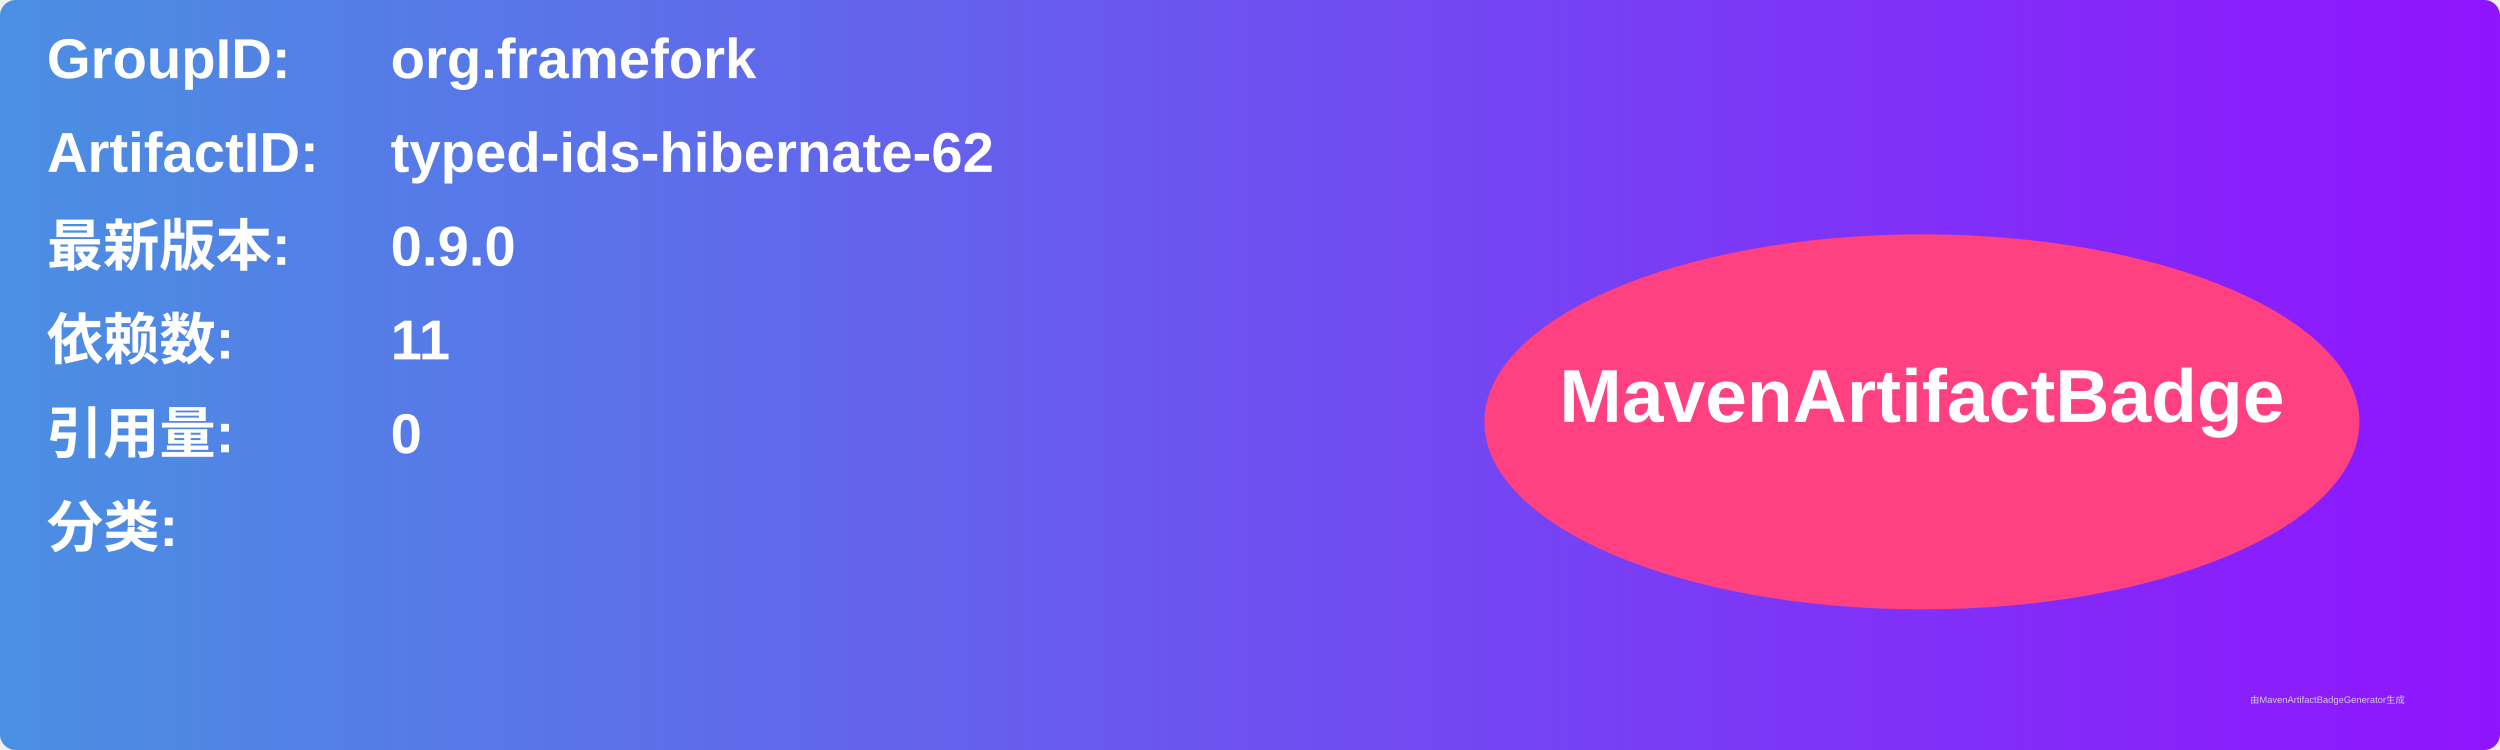
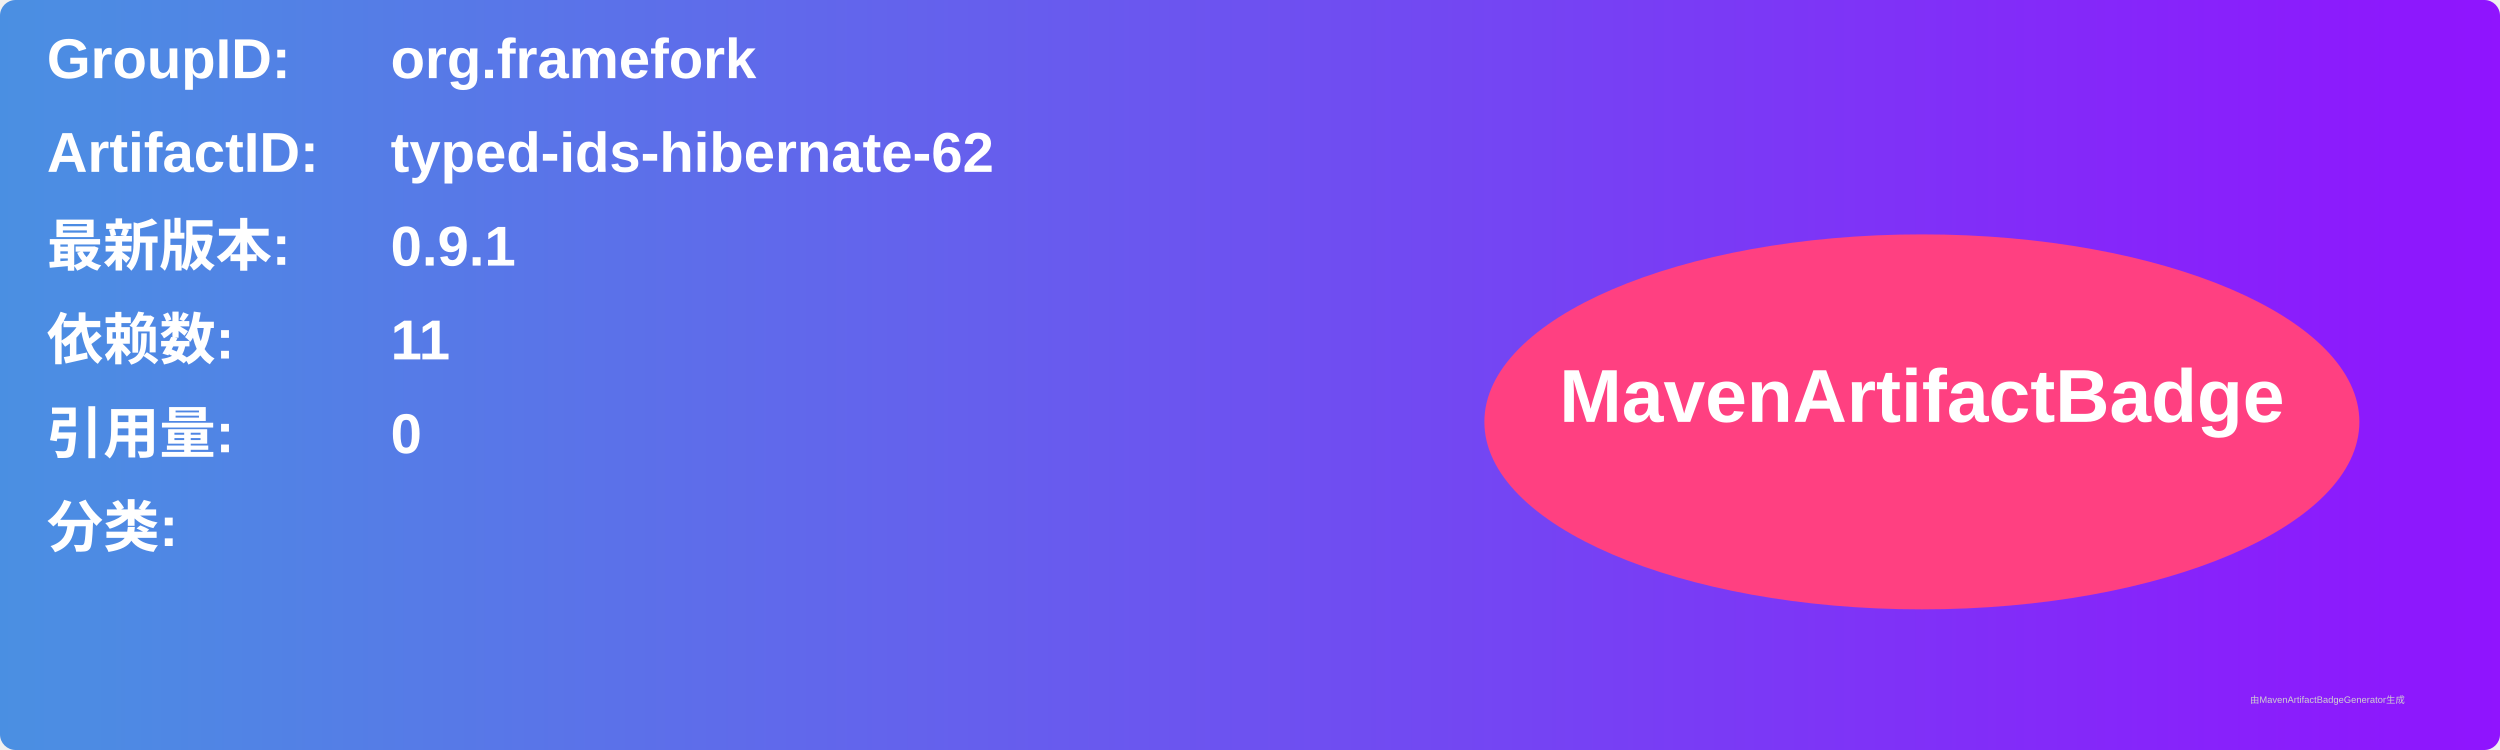
<svg xmlns="http://www.w3.org/2000/svg" width="800" height="240" viewBox="0 0 800 240">
  <linearGradient id="grad" x1="0%" y1="0%" x2="100%" y2="0%">
    <stop offset="0%" stop-color="#4a90e2" />
    <stop offset="100%" stop-color="#9013fe" />
  </linearGradient>
  <rect width="100%" height="100%" rx="5" ry="5" fill="url(#grad)" />
  <g transform="translate(15, 15)">
    <text x="0" y="10" font-family="Arial" font-size="18" fill="white" font-weight="bold" width="260">GroupID:</text>
    <text x="110" y="10" font-family="Arial" font-size="18" fill="white" font-weight="bold" width="460">org.framefork</text>
    <text x="0" y="40" font-family="Arial" font-size="18" fill="white" font-weight="bold" width="260">ArtifactID:</text>
    <text x="110" y="40" font-family="Arial" font-size="18" fill="white" font-weight="bold" width="460">typed-ids-hibernate-62</text>
    <text x="0" y="70" font-family="Arial" font-size="18" fill="white" font-weight="bold">最新版本:</text>
    <text x="110" y="70" font-family="Arial" font-size="18" fill="white" font-weight="bold">
-       <tspan font-weight="bold">0.9.0</tspan>
+       <tspan font-weight="bold">0.9.1</tspan>
    </text>
    <text x="0" y="100" font-family="Arial" font-size="18" fill="white" font-weight="bold">依赖数: </text>
    <text x="110" y="100" font-family="Arial" font-size="18" fill="white">
      <tspan font-weight="bold">11</tspan>
    </text>
    <text x="0" y="130" font-family="Arial" font-size="18" fill="white" font-weight="bold">引用量: </text>
    <text x="110" y="130" font-family="Arial" font-size="18" fill="white">
      <tspan font-weight="bold">0</tspan>
    </text>
    <text x="0" y="160" font-family="Arial" font-size="18" fill="white" font-weight="bold">分类:</text>
    <text x="10" y="190" font-family="Arial" font-size="10" fill="white">
      <tspan font-weight="bold" />
    </text>
    <ellipse cx="600" cy="120" rx="140" ry="60" fill="#ff4081" />
    <text x="600" y="120" text-anchor="middle" font-family="Arial" font-size="24" fill="white" font-weight="bold">MavenArtifactBadge</text>
  </g>
  <text x="720" y="225" font-family="Arial" font-size="3" fill="#d0d0d0">由MavenArtifactBadgeGenerator生成</text>
</svg>
